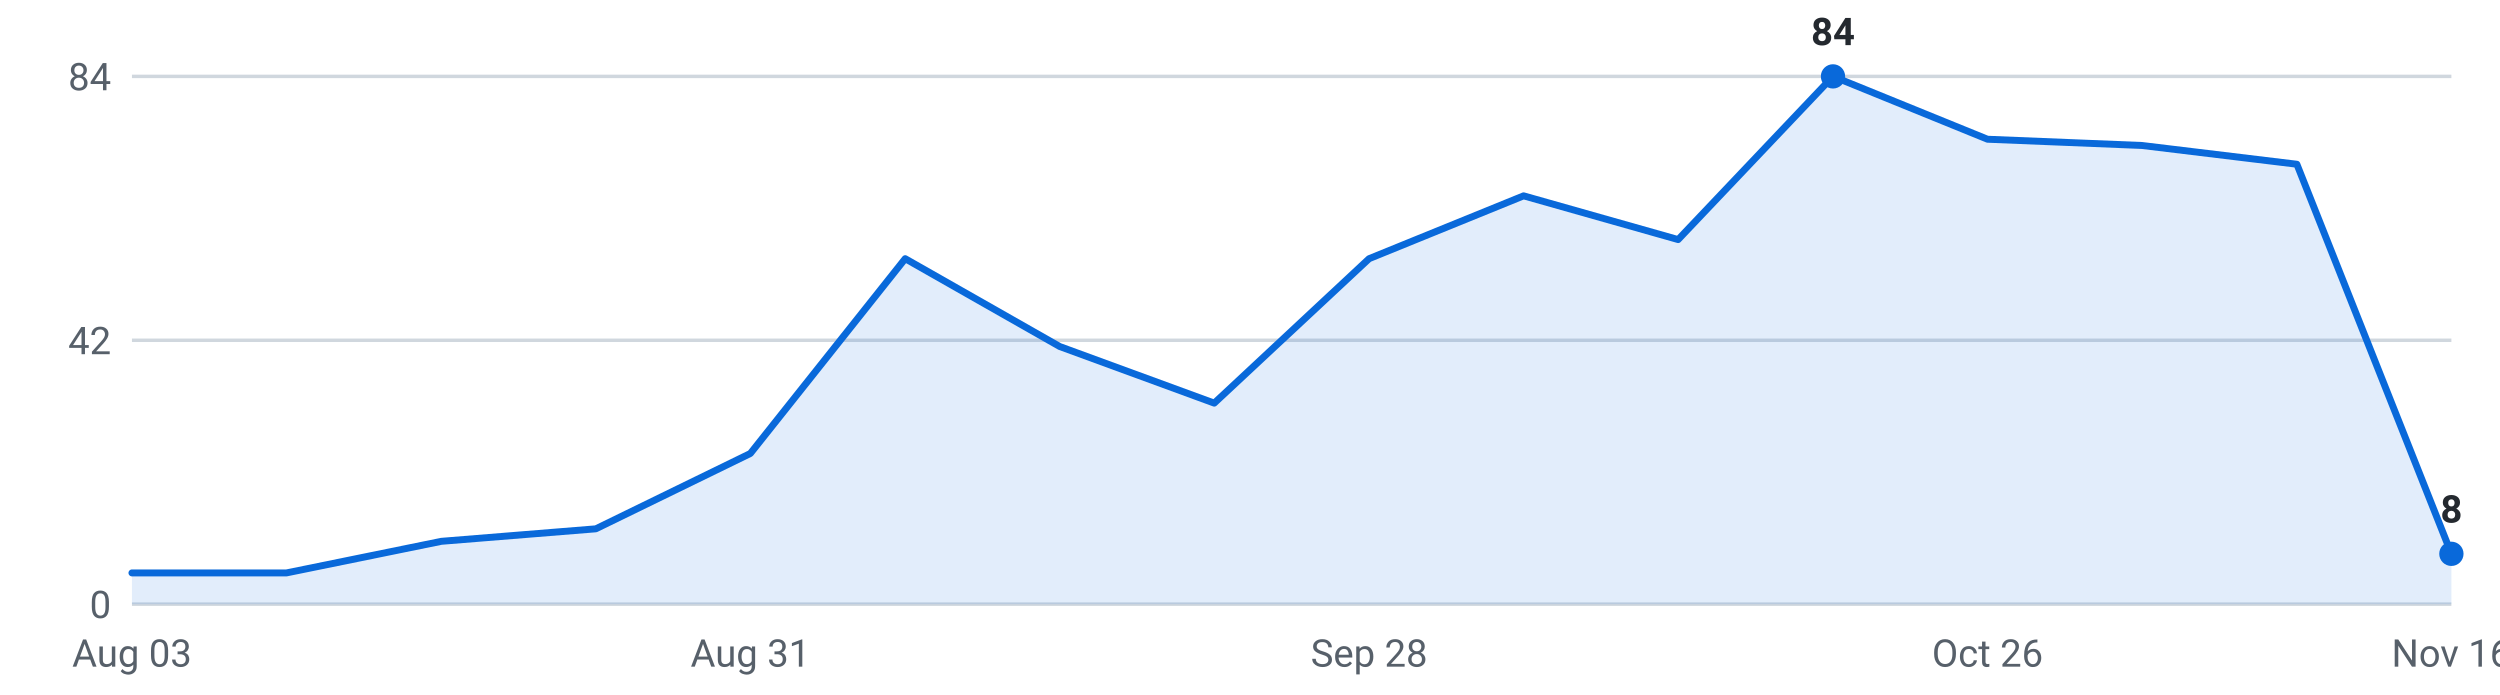
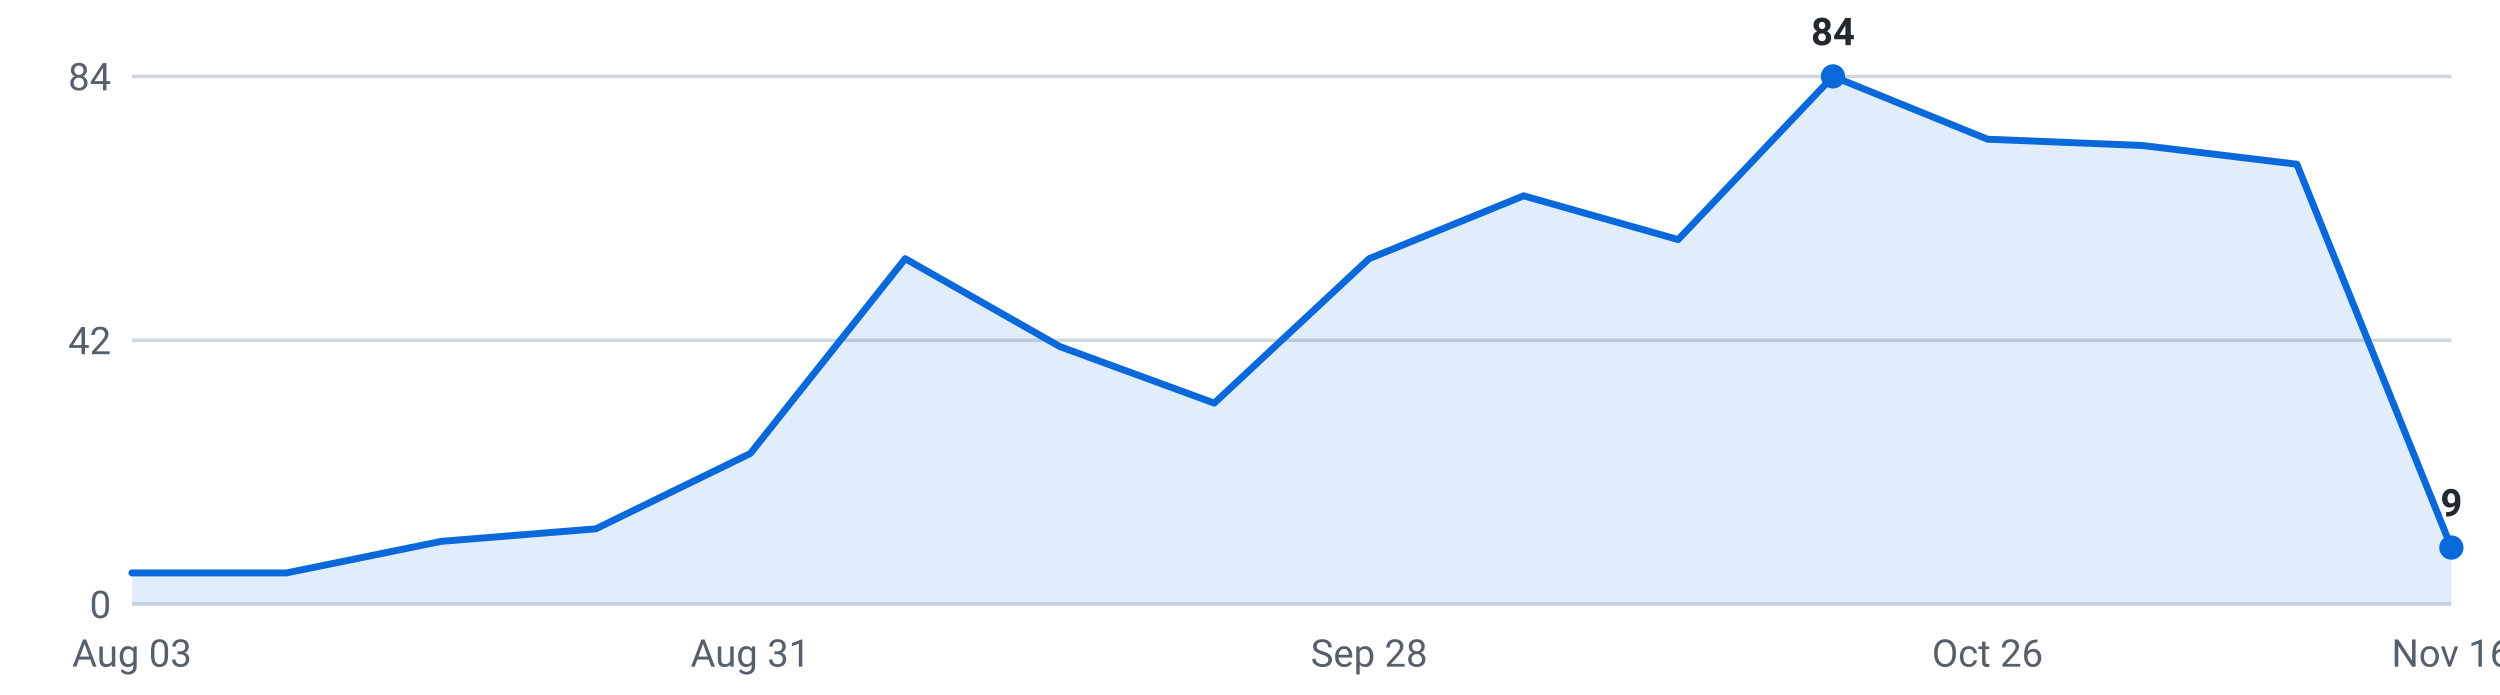
<svg xmlns="http://www.w3.org/2000/svg" viewBox="0 0 720 200" width="720" height="200" role="img" aria-label="Internships posted per week, last 16 weeks">
  <g font-family="-apple-system,Segoe UI,Roboto,sans-serif" font-size="11">
    <line x1="38" y1="174.0" x2="706" y2="174.0" stroke="#d0d7de" stroke-width="1" />
    <text x="32" y="178.0" text-anchor="end" fill="#57606a">0</text>
    <line x1="38" y1="98.0" x2="706" y2="98.0" stroke="#d0d7de" stroke-width="1" />
    <text x="32" y="102.0" text-anchor="end" fill="#57606a">42</text>
    <line x1="38" y1="22.0" x2="706" y2="22.0" stroke="#d0d7de" stroke-width="1" />
    <text x="32" y="26.0" text-anchor="end" fill="#57606a">84</text>
-     <path d="M38.0,174 L38.0,165.0 L82.5,165.0 L127.1,155.9 L171.6,152.3 L216.1,130.6 L260.7,74.5 L305.2,99.8 L349.7,116.1 L394.3,74.5 L438.8,56.4 L483.3,69.0 L527.9,22.0 L572.4,40.1 L616.9,41.9 L661.5,47.3 L706.0,159.5 L706.0,174 Z" fill="#0969da" fill-opacity="0.12" />
-     <polyline points="38.0,165.0 82.5,165.0 127.1,155.9 171.6,152.3 216.1,130.6 260.7,74.5 305.2,99.8 349.7,116.1 394.3,74.5 438.8,56.4 483.3,69.0 527.9,22.0 572.4,40.1 616.9,41.9 661.5,47.3 706.0,159.5" fill="none" stroke="#0969da" stroke-width="2" stroke-linejoin="round" stroke-linecap="round" />
+     <path d="M38.0,174 L38.0,165.0 L82.5,165.0 L127.1,155.9 L171.6,152.3 L216.1,130.6 L260.7,74.5 L305.2,99.8 L349.7,116.1 L394.3,74.5 L438.8,56.4 L483.3,69.0 L527.9,22.0 L572.4,40.1 L616.9,41.9 L661.5,47.3 L706.0,157.7 L706.0,174 Z" fill="#0969da" fill-opacity="0.12" />
+     <polyline points="38.0,165.0 82.5,165.0 127.1,155.9 171.6,152.3 216.1,130.6 260.7,74.5 305.2,99.8 349.7,116.1 394.3,74.5 438.8,56.4 483.3,69.0 527.9,22.0 572.4,40.1 616.9,41.9 661.5,47.3 706.0,157.7" fill="none" stroke="#0969da" stroke-width="2" stroke-linejoin="round" stroke-linecap="round" />
    <circle cx="527.9" cy="22.0" r="3.5" fill="#0969da" />
    <text x="527.9" y="13.0" text-anchor="middle" fill="#24292f" font-weight="600">84</text>
-     <circle cx="706.0" cy="159.5" r="3.5" fill="#0969da" />
-     <text x="706.0" y="150.5" text-anchor="middle" fill="#24292f" font-weight="600">8</text>
+     <circle cx="706.0" cy="157.7" r="3.5" fill="#0969da" />
+     <text x="706.0" y="148.7" text-anchor="middle" fill="#24292f" font-weight="600">9</text>
    <text x="38.0" y="192" text-anchor="middle" fill="#57606a">Aug 03</text>
    <text x="216.1" y="192" text-anchor="middle" fill="#57606a">Aug 31</text>
    <text x="394.3" y="192" text-anchor="middle" fill="#57606a">Sep 28</text>
    <text x="572.4" y="192" text-anchor="middle" fill="#57606a">Oct 26</text>
    <text x="706.0" y="192" text-anchor="middle" fill="#57606a">Nov 16</text>
  </g>
</svg>
